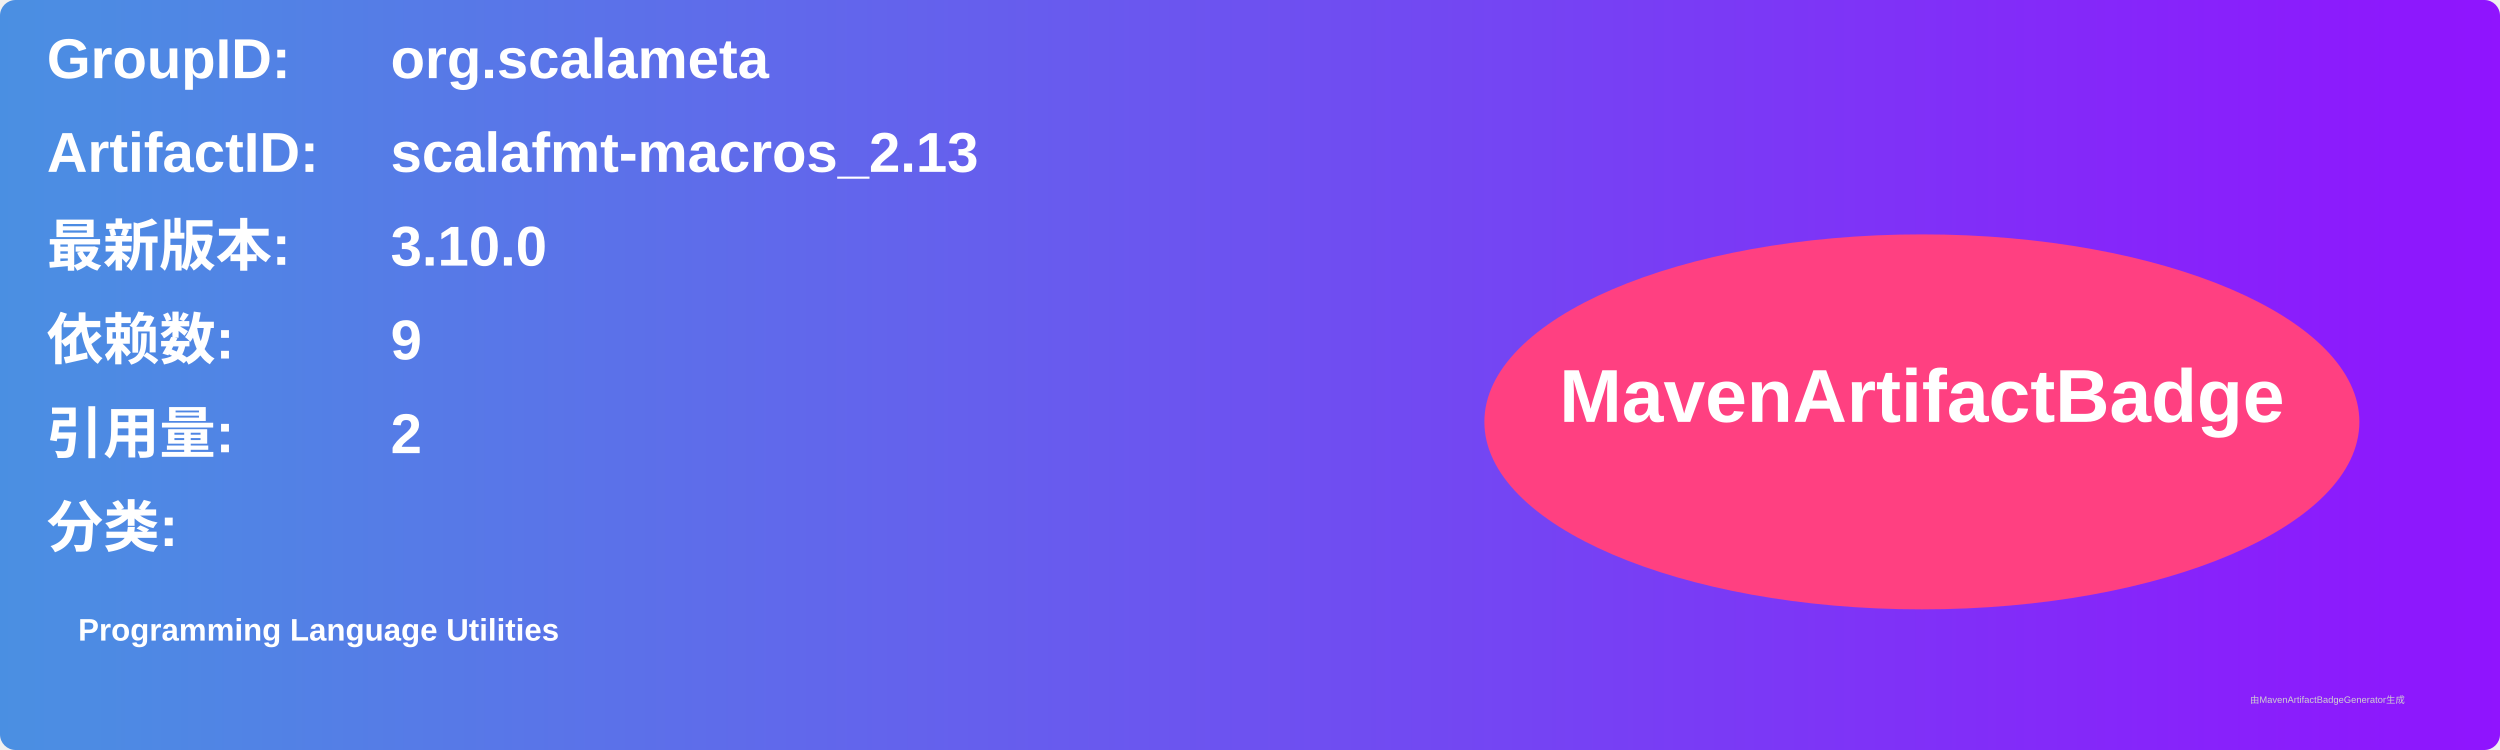
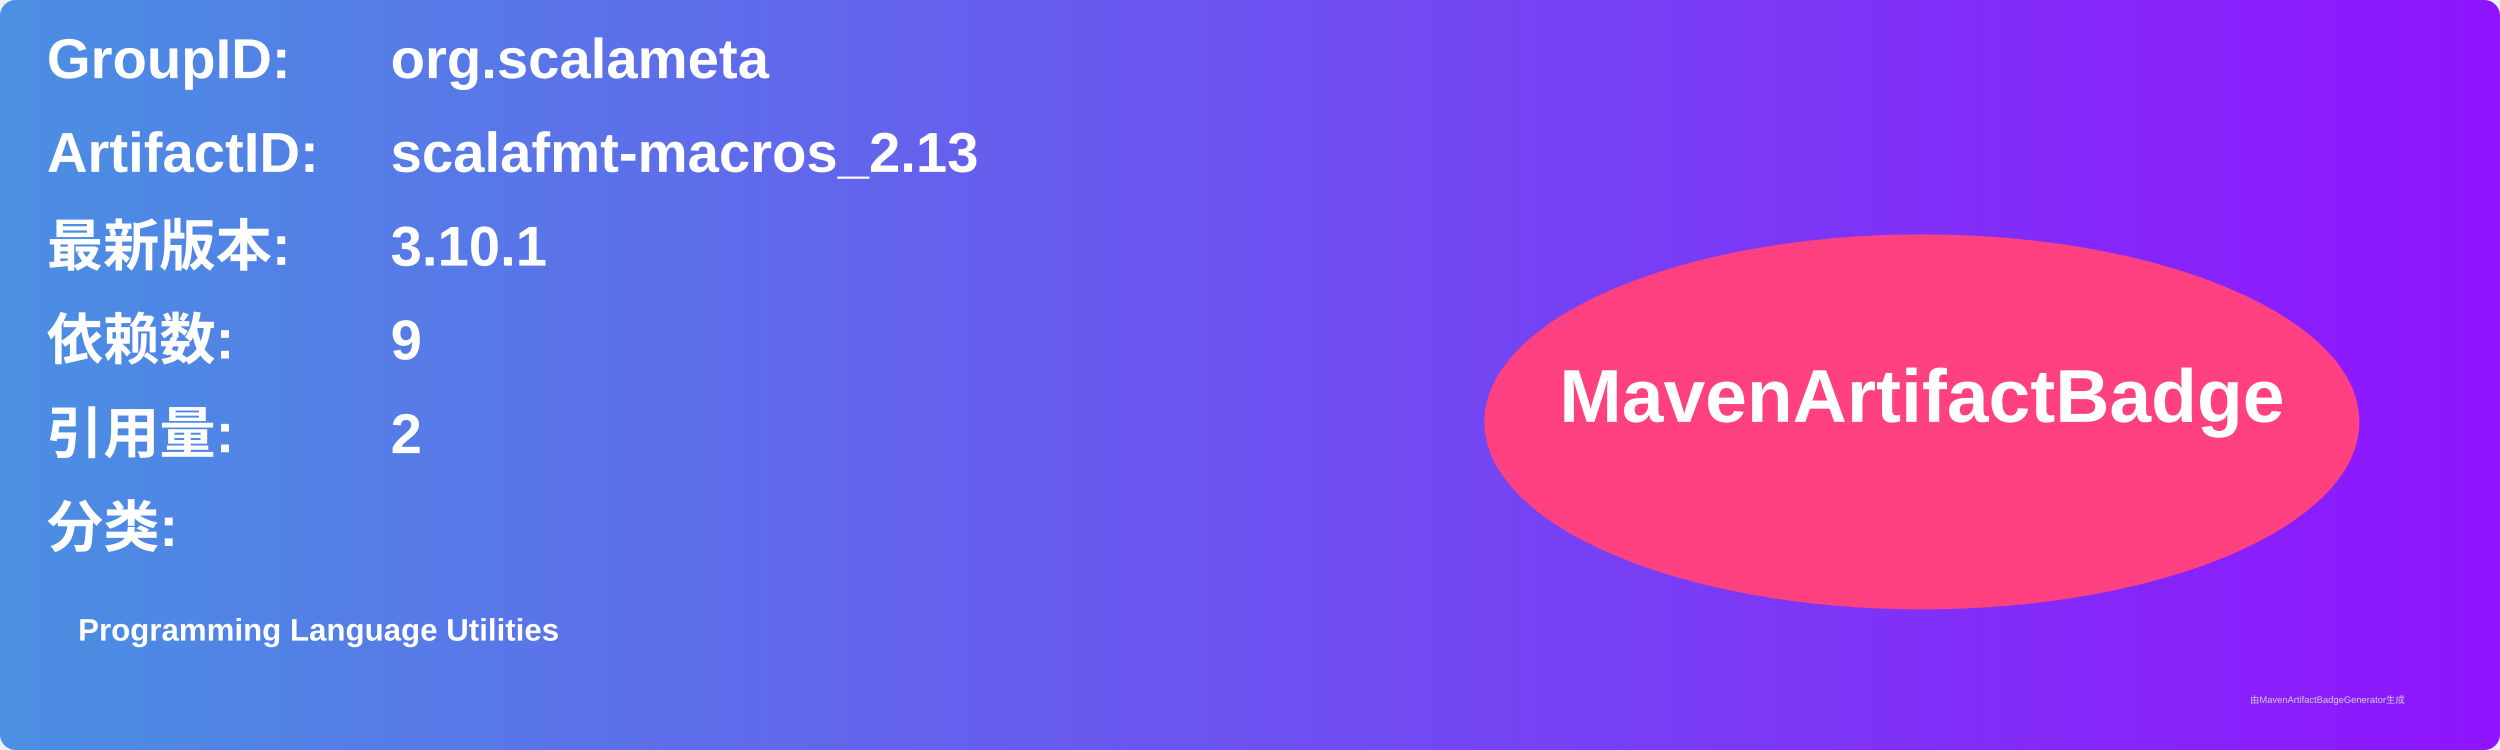
<svg xmlns="http://www.w3.org/2000/svg" width="800" height="240" viewBox="0 0 800 240">
  <linearGradient id="grad" x1="0%" y1="0%" x2="100%" y2="0%">
    <stop offset="0%" stop-color="#4a90e2" />
    <stop offset="100%" stop-color="#9013fe" />
  </linearGradient>
  <rect width="100%" height="100%" rx="5" ry="5" fill="url(#grad)" />
  <g transform="translate(15, 15)">
    <text x="0" y="10" font-family="Arial" font-size="18" fill="white" font-weight="bold" width="260">GroupID:</text>
    <text x="110" y="10" font-family="Arial" font-size="18" fill="white" font-weight="bold" width="460">org.scalameta</text>
    <text x="0" y="40" font-family="Arial" font-size="18" fill="white" font-weight="bold" width="260">ArtifactID:</text>
    <text x="110" y="40" font-family="Arial" font-size="18" fill="white" font-weight="bold" width="460">scalafmt-macros_2.13</text>
    <text x="0" y="70" font-family="Arial" font-size="18" fill="white" font-weight="bold">最新版本:</text>
    <text x="110" y="70" font-family="Arial" font-size="18" fill="white" font-weight="bold">
-       <tspan font-weight="bold">3.10.0</tspan>
+       <tspan font-weight="bold">3.10.1</tspan>
    </text>
    <text x="0" y="100" font-family="Arial" font-size="18" fill="white" font-weight="bold">依赖数: </text>
    <text x="110" y="100" font-family="Arial" font-size="18" fill="white">
      <tspan font-weight="bold">9</tspan>
    </text>
    <text x="0" y="130" font-family="Arial" font-size="18" fill="white" font-weight="bold">引用量: </text>
    <text x="110" y="130" font-family="Arial" font-size="18" fill="white">
      <tspan font-weight="bold">2</tspan>
    </text>
    <text x="0" y="160" font-family="Arial" font-size="18" fill="white" font-weight="bold">分类:</text>
    <text x="10" y="190" font-family="Arial" font-size="10" fill="white">
      <tspan font-weight="bold">Programming Language Utilities</tspan>
    </text>
    <ellipse cx="600" cy="120" rx="140" ry="60" fill="#ff4081" />
    <text x="600" y="120" text-anchor="middle" font-family="Arial" font-size="24" fill="white" font-weight="bold">MavenArtifactBadge</text>
  </g>
  <text x="720" y="225" font-family="Arial" font-size="3" fill="#d0d0d0">由MavenArtifactBadgeGenerator生成</text>
</svg>
